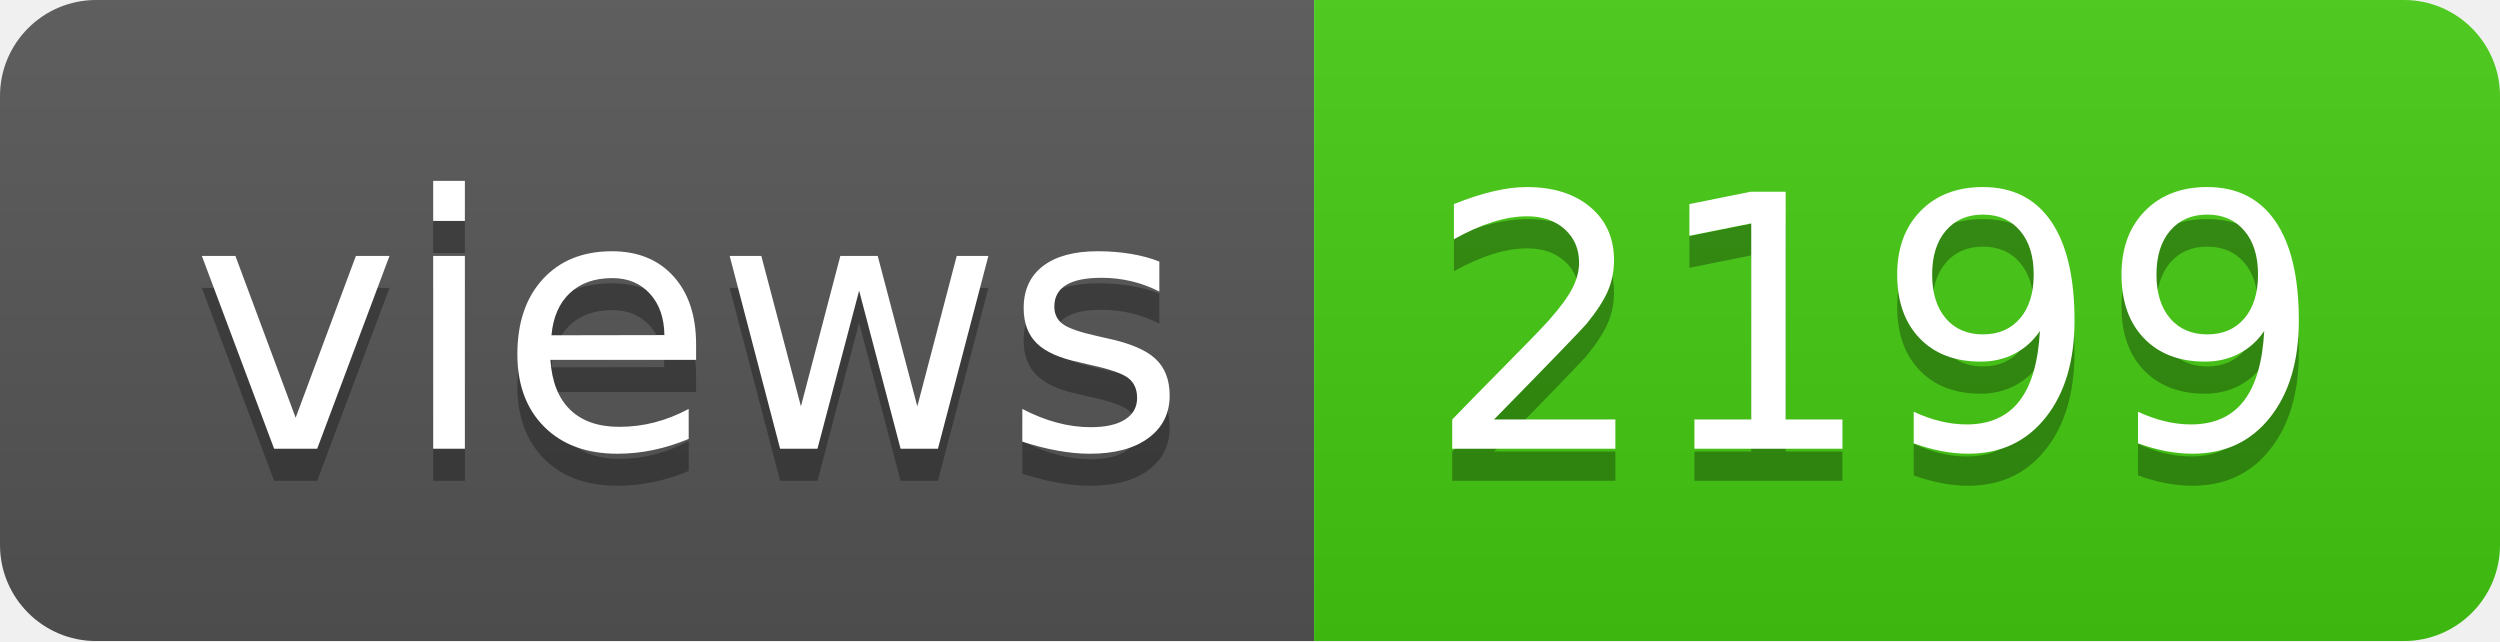
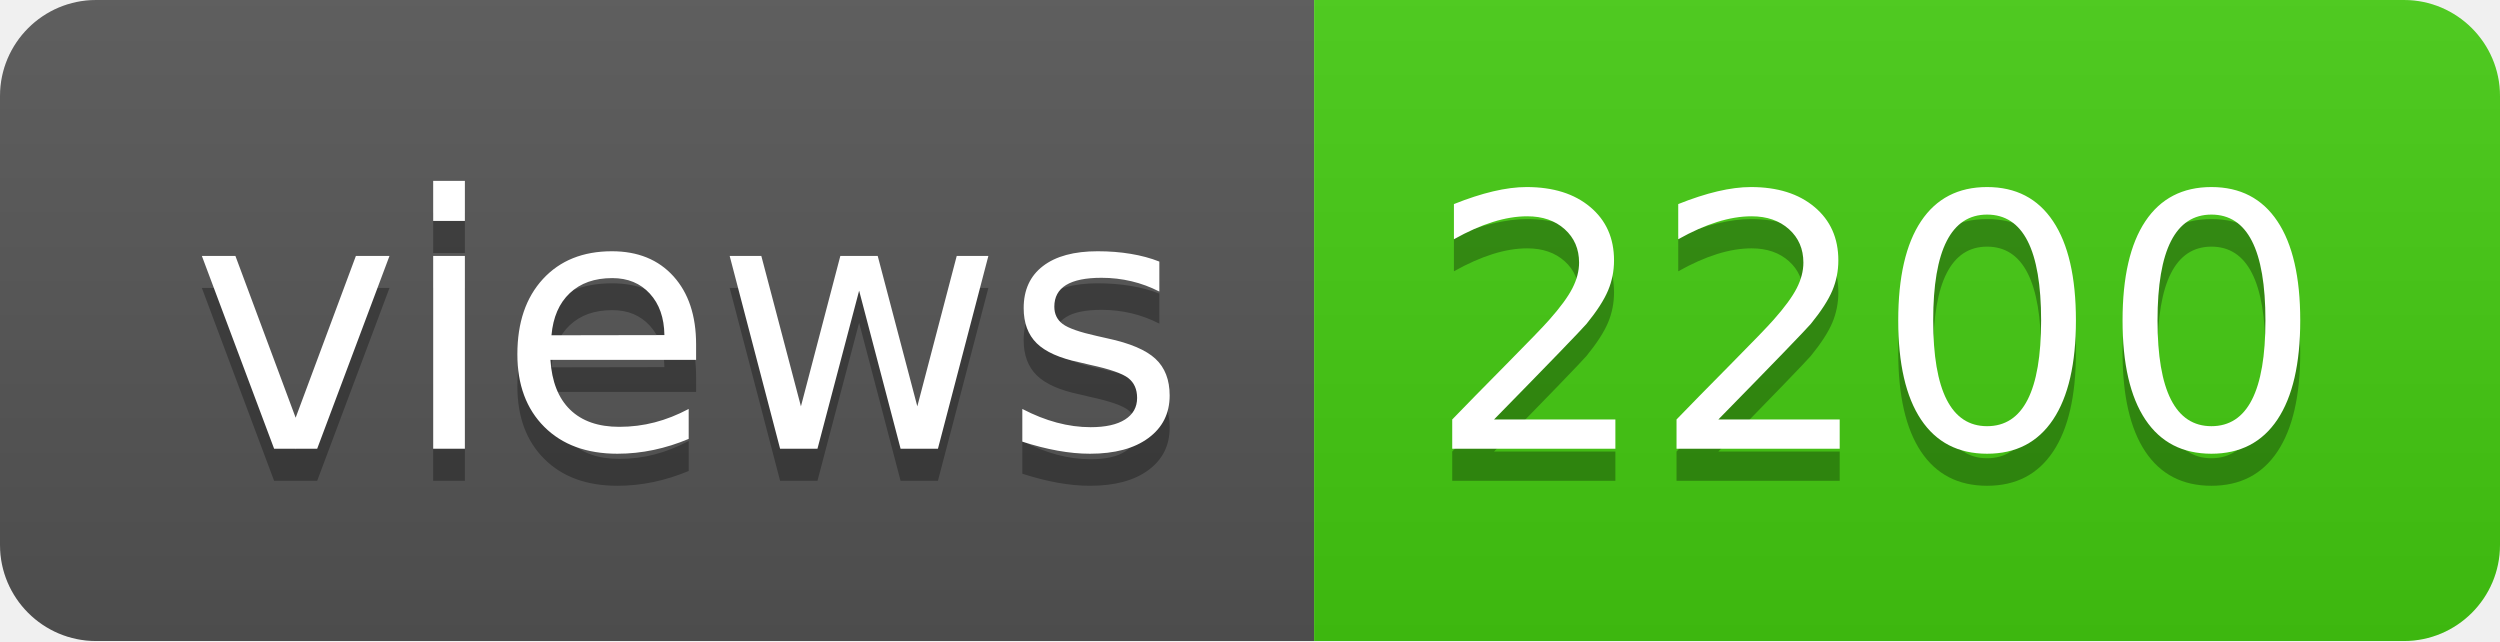
- <svg xmlns="http://www.w3.org/2000/svg" width="78" height="20" role="img" aria-label="views: 2199">
+ <svg xmlns="http://www.w3.org/2000/svg" width="78" height="20" role="img" aria-label="views: 2200">
  <linearGradient id="s" x2="0" y2="100%">
    <stop offset="0" stop-color="#bbb" stop-opacity=".1" />
    <stop offset="1" stop-opacity=".1" />
  </linearGradient>
  <clipPath id="r">
    <rect width="78" height="20" rx="3" fill="#fff" />
  </clipPath>
  <g clip-path="url(#r)">
    <rect width="41" height="20" fill="#555" />
    <rect x="41" width="37" height="20" fill="#4c1" />
    <rect width="78" height="20" fill="url(#s)" />
  </g>
  <g fill="#fff" text-anchor="middle" font-family="Verdana,Geneva,DejaVu Sans,sans-serif" text-rendering="geometricPrecision" font-size="110">
    <text aria-hidden="true" x="215" y="150" fill="#010101" fill-opacity=".3" transform="scale(.1)" textLength="310">views</text>
    <text x="215" y="140" transform="scale(.1)" fill="#fff" textLength="310">views</text>
-     <text aria-hidden="true" x="585" y="150" fill="#010101" fill-opacity=".3" transform="scale(.1)" textLength="270">2199</text>
-     <text x="585" y="140" transform="scale(.1)" fill="#fff" textLength="270">2199</text>
+     <text aria-hidden="true" x="585" y="150" fill="#010101" fill-opacity=".3" transform="scale(.1)" textLength="270">2200</text>
+     <text x="585" y="140" transform="scale(.1)" fill="#fff" textLength="270">2200</text>
  </g>
</svg>
